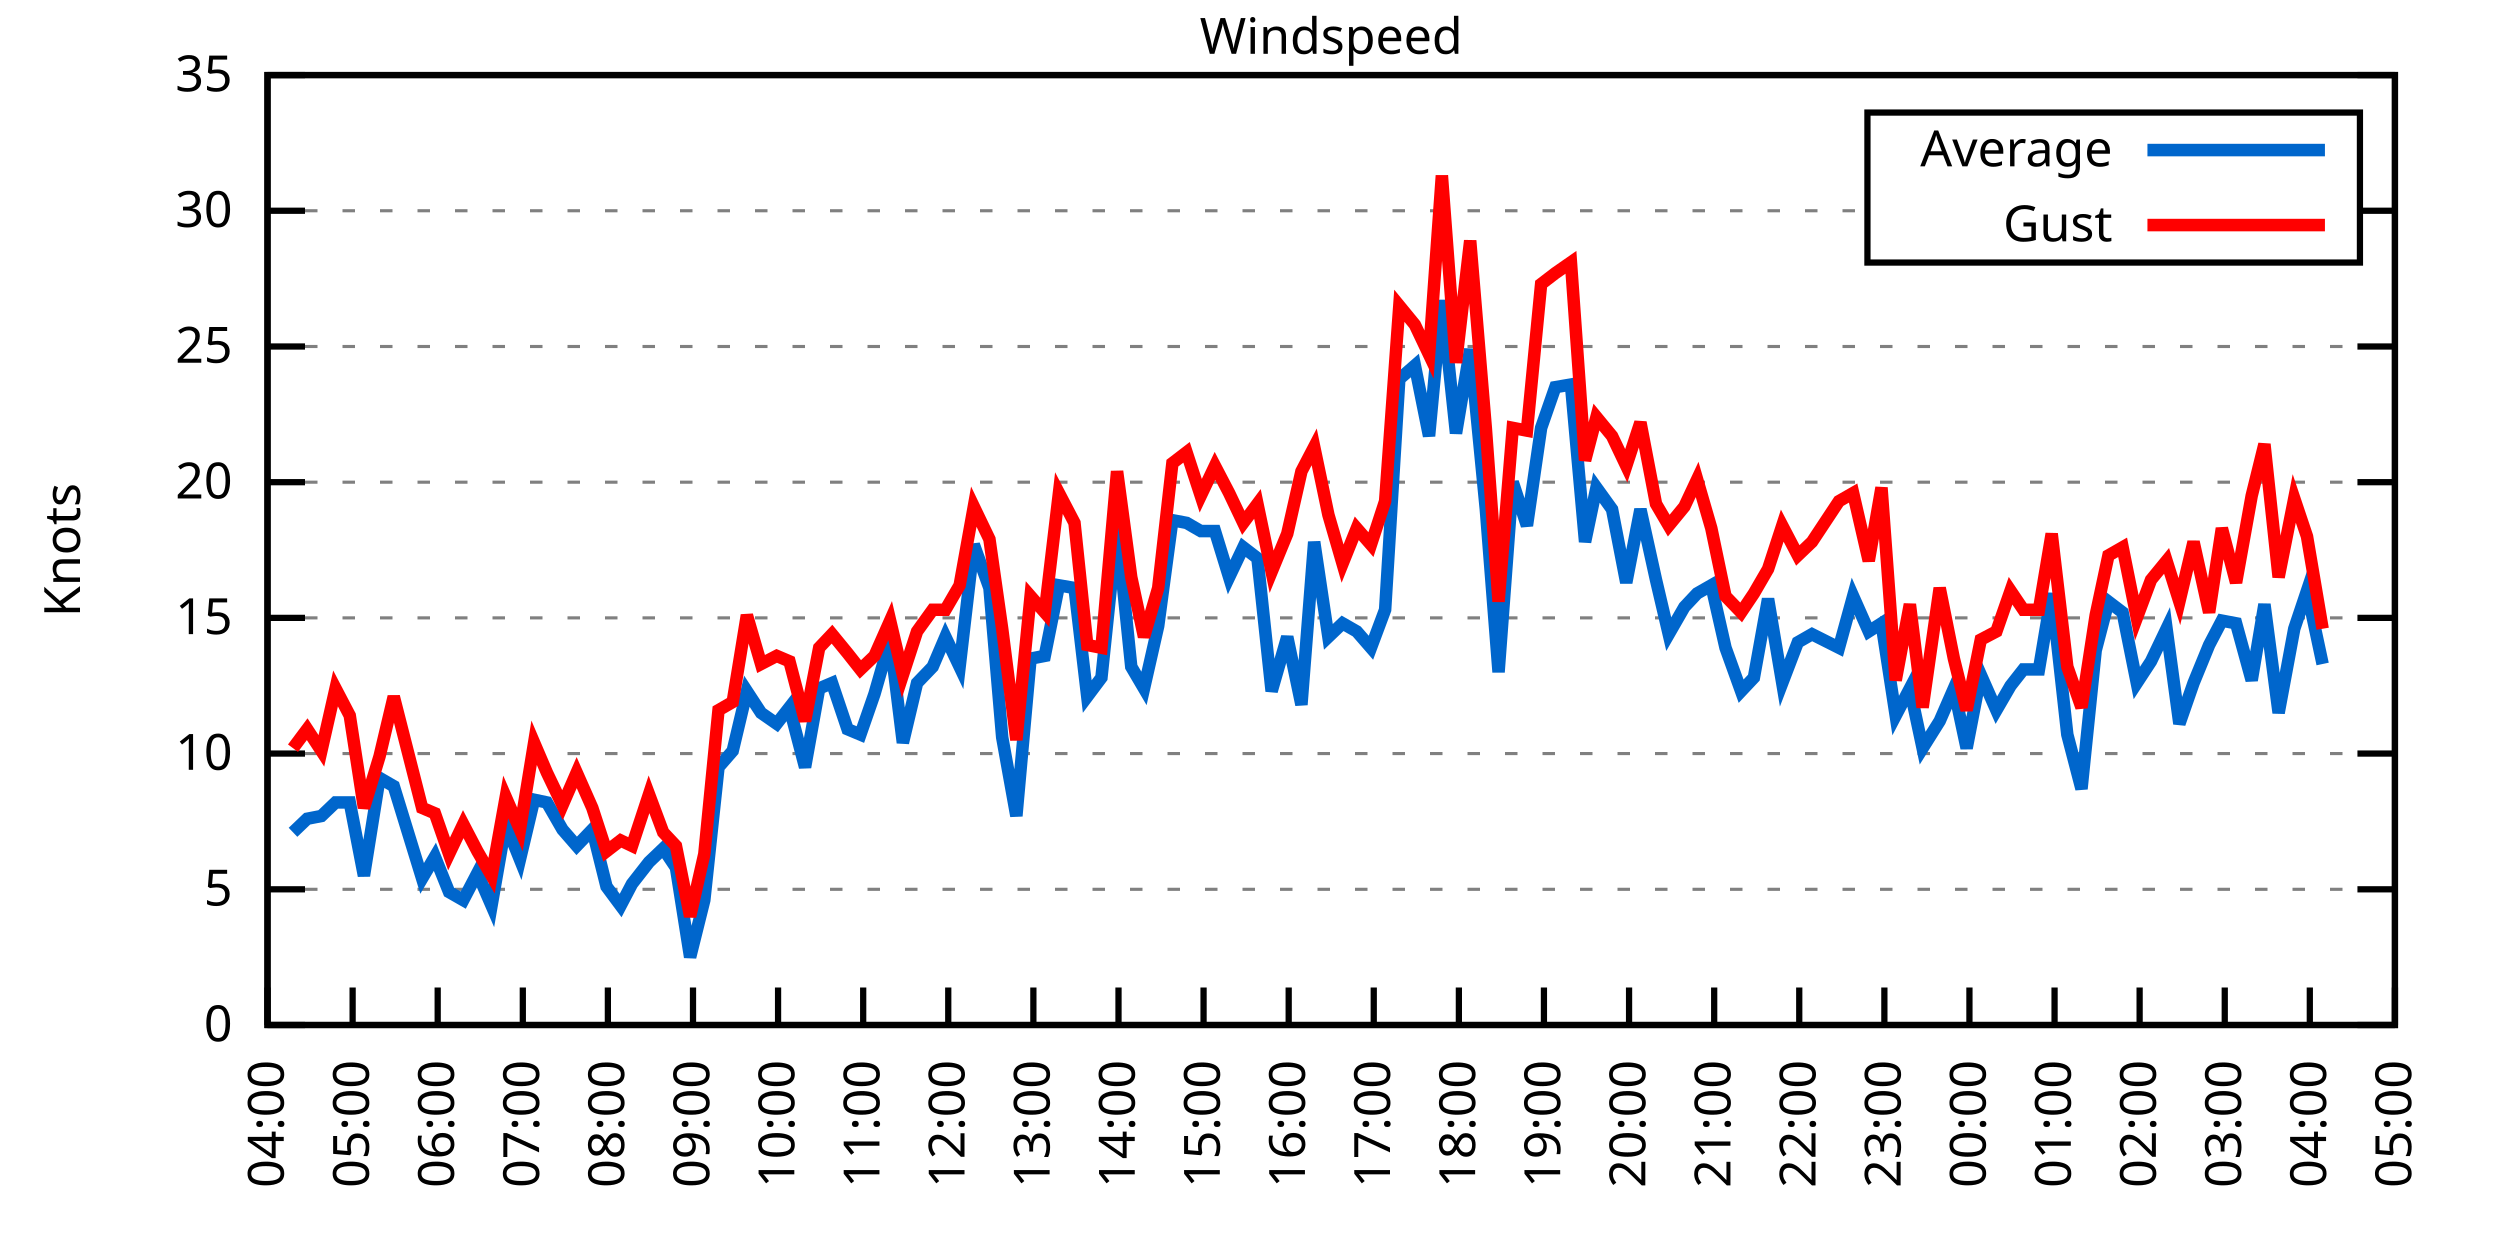
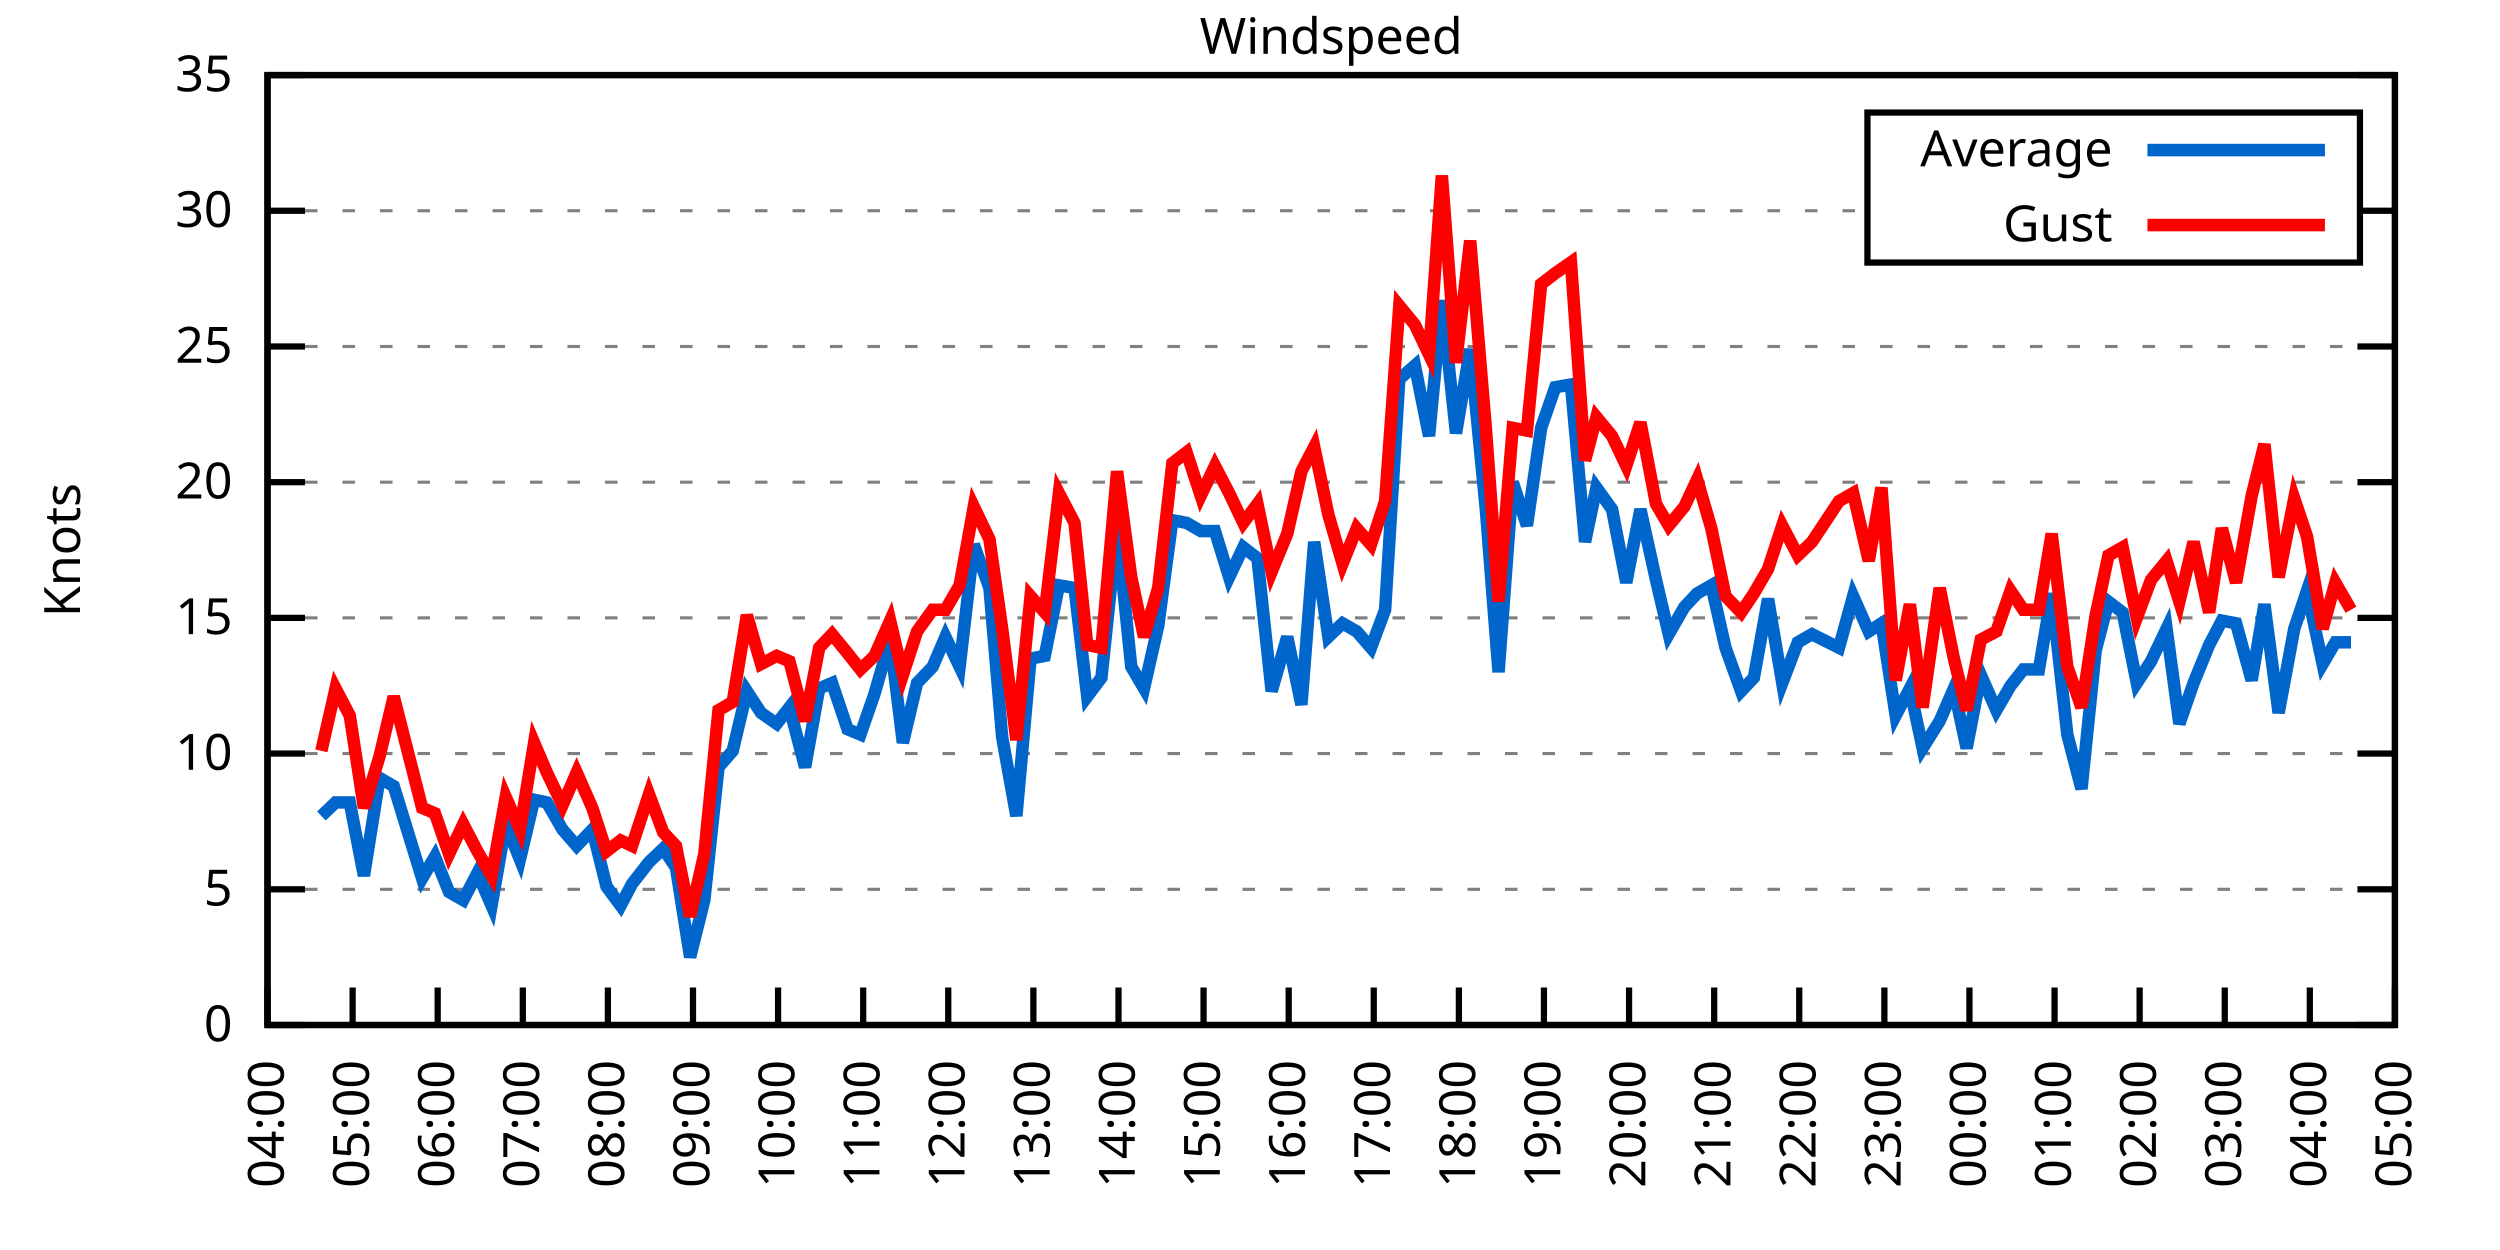
<svg xmlns="http://www.w3.org/2000/svg" xmlns:xlink="http://www.w3.org/1999/xlink" width="400" height="200" viewBox="0 0 400 200">
  <g id="gnuplot_canvas">
    <rect x="0" y="0" width="400" height="200" fill="none" />
    <defs>
      <circle id="gpDot" r="0.5" stroke-width="0.5" stroke="currentColor" />
      <path id="gpPt0" stroke-width="0.333" stroke="currentColor" d="M-1,0 h2 M0,-1 v2" />
      <path id="gpPt1" stroke-width="0.333" stroke="currentColor" d="M-1,-1 L1,1 M1,-1 L-1,1" />
      <path id="gpPt2" stroke-width="0.333" stroke="currentColor" d="M-1,0 L1,0 M0,-1 L0,1 M-1,-1 L1,1 M-1,1 L1,-1" />
      <rect id="gpPt3" stroke-width="0.333" stroke="currentColor" x="-1" y="-1" width="2" height="2" />
      <rect id="gpPt4" stroke-width="0.333" stroke="currentColor" fill="currentColor" x="-1" y="-1" width="2" height="2" />
      <circle id="gpPt5" stroke-width="0.333" stroke="currentColor" cx="0" cy="0" r="1" />
      <use xlink:href="#gpPt5" id="gpPt6" fill="currentColor" stroke="none" />
      <path id="gpPt7" stroke-width="0.333" stroke="currentColor" d="M0,-1.33 L-1.33,0.67 L1.33,0.67 z" />
      <use xlink:href="#gpPt7" id="gpPt8" fill="currentColor" stroke="none" />
      <use xlink:href="#gpPt7" id="gpPt9" stroke="currentColor" transform="rotate(180)" />
      <use xlink:href="#gpPt9" id="gpPt10" fill="currentColor" stroke="none" />
      <use xlink:href="#gpPt3" id="gpPt11" stroke="currentColor" transform="rotate(45)" />
      <use xlink:href="#gpPt11" id="gpPt12" fill="currentColor" stroke="none" />
      <path id="gpPt13" stroke-width="0.333" stroke="currentColor" d="M0,1.330 L1.265,0.411 L0.782,-1.067 L-0.782,-1.076 L-1.265,0.411 z" />
      <use xlink:href="#gpPt13" id="gpPt14" fill="currentColor" stroke="none" />
      <filter id="textbox" filterUnits="objectBoundingBox" x="0" y="0" height="1" width="1">
        <feFlood flood-color="white" flood-opacity="1" result="bgnd" />
        <feComposite in="SourceGraphic" in2="bgnd" operator="atop" />
      </filter>
      <filter id="greybox" filterUnits="objectBoundingBox" x="0" y="0" height="1" width="1">
        <feFlood flood-color="lightgrey" flood-opacity="1" result="grey" />
        <feComposite in="SourceGraphic" in2="grey" operator="atop" />
      </filter>
    </defs>
    <g fill="none" color="white" stroke="currentColor" stroke-width="1.00" stroke-linecap="butt" stroke-linejoin="miter">
</g>
    <g fill="none" color="black" stroke="currentColor" stroke-width="1.00" stroke-linecap="butt" stroke-linejoin="miter">
      <g stroke="none" shape-rendering="crispEdges">
        <polygon fill="rgb(255, 255, 255)" points="42.80,164.00 383.18,164.00 383.18,12.02 42.80,12.02 " />
      </g>
    </g>
    <g fill="none" color="black" stroke="currentColor" stroke-width="1.00" stroke-linecap="butt" stroke-linejoin="miter">
</g>
    <g fill="none" color="black" stroke="black" stroke-width="0.50" stroke-linecap="butt" stroke-linejoin="miter">
</g>
    <g fill="none" color="gray" stroke="currentColor" stroke-width="0.50" stroke-linecap="butt" stroke-linejoin="miter">
      <path stroke="gray" stroke-dasharray="2,4" class="gridline" d="M42.80,164.00 L383.19,164.00  " />
    </g>
    <g fill="none" color="gray" stroke="gray" stroke-width="1.00" stroke-linecap="butt" stroke-linejoin="miter">
</g>
    <g fill="none" color="black" stroke="currentColor" stroke-width="1.00" stroke-linecap="butt" stroke-linejoin="miter">
      <path stroke="black" d="M42.80,164.00 L48.80,164.00 M383.19,164.00 L377.19,164.00  " />
      <g transform="translate(37.20,166.60)" stroke="none" fill="black" font-family="Sans" font-size="8.00" text-anchor="end">
        <text>
          <tspan font-family="Sans"> 0</tspan>
        </text>
      </g>
    </g>
    <g fill="none" color="black" stroke="currentColor" stroke-width="1.00" stroke-linecap="butt" stroke-linejoin="miter">
</g>
    <g fill="none" color="black" stroke="black" stroke-width="0.50" stroke-linecap="butt" stroke-linejoin="miter">
</g>
    <g fill="none" color="gray" stroke="currentColor" stroke-width="0.50" stroke-linecap="butt" stroke-linejoin="miter">
      <path stroke="gray" stroke-dasharray="2,4" class="gridline" d="M42.80,142.29 L383.19,142.29  " />
    </g>
    <g fill="none" color="gray" stroke="gray" stroke-width="1.00" stroke-linecap="butt" stroke-linejoin="miter">
</g>
    <g fill="none" color="black" stroke="currentColor" stroke-width="1.00" stroke-linecap="butt" stroke-linejoin="miter">
      <path stroke="black" d="M42.80,142.29 L48.80,142.29 M383.19,142.29 L377.19,142.29  " />
      <g transform="translate(37.20,144.89)" stroke="none" fill="black" font-family="Sans" font-size="8.00" text-anchor="end">
        <text>
          <tspan font-family="Sans"> 5</tspan>
        </text>
      </g>
    </g>
    <g fill="none" color="black" stroke="currentColor" stroke-width="1.00" stroke-linecap="butt" stroke-linejoin="miter">
</g>
    <g fill="none" color="black" stroke="black" stroke-width="0.50" stroke-linecap="butt" stroke-linejoin="miter">
</g>
    <g fill="none" color="gray" stroke="currentColor" stroke-width="0.50" stroke-linecap="butt" stroke-linejoin="miter">
      <path stroke="gray" stroke-dasharray="2,4" class="gridline" d="M42.80,120.57 L383.19,120.57  " />
    </g>
    <g fill="none" color="gray" stroke="gray" stroke-width="1.00" stroke-linecap="butt" stroke-linejoin="miter">
</g>
    <g fill="none" color="black" stroke="currentColor" stroke-width="1.00" stroke-linecap="butt" stroke-linejoin="miter">
      <path stroke="black" d="M42.80,120.57 L48.80,120.57 M383.19,120.57 L377.19,120.57  " />
      <g transform="translate(37.20,123.17)" stroke="none" fill="black" font-family="Sans" font-size="8.00" text-anchor="end">
        <text>
          <tspan font-family="Sans"> 10</tspan>
        </text>
      </g>
    </g>
    <g fill="none" color="black" stroke="currentColor" stroke-width="1.00" stroke-linecap="butt" stroke-linejoin="miter">
</g>
    <g fill="none" color="black" stroke="black" stroke-width="0.50" stroke-linecap="butt" stroke-linejoin="miter">
</g>
    <g fill="none" color="gray" stroke="currentColor" stroke-width="0.50" stroke-linecap="butt" stroke-linejoin="miter">
      <path stroke="gray" stroke-dasharray="2,4" class="gridline" d="M42.80,98.86 L383.19,98.86  " />
    </g>
    <g fill="none" color="gray" stroke="gray" stroke-width="1.00" stroke-linecap="butt" stroke-linejoin="miter">
</g>
    <g fill="none" color="black" stroke="currentColor" stroke-width="1.00" stroke-linecap="butt" stroke-linejoin="miter">
      <path stroke="black" d="M42.80,98.86 L48.80,98.86 M383.19,98.86 L377.19,98.86  " />
      <g transform="translate(37.20,101.46)" stroke="none" fill="black" font-family="Sans" font-size="8.00" text-anchor="end">
        <text>
          <tspan font-family="Sans"> 15</tspan>
        </text>
      </g>
    </g>
    <g fill="none" color="black" stroke="currentColor" stroke-width="1.00" stroke-linecap="butt" stroke-linejoin="miter">
</g>
    <g fill="none" color="black" stroke="black" stroke-width="0.50" stroke-linecap="butt" stroke-linejoin="miter">
</g>
    <g fill="none" color="gray" stroke="currentColor" stroke-width="0.50" stroke-linecap="butt" stroke-linejoin="miter">
      <path stroke="gray" stroke-dasharray="2,4" class="gridline" d="M42.80,77.15 L383.19,77.15  " />
    </g>
    <g fill="none" color="gray" stroke="gray" stroke-width="1.00" stroke-linecap="butt" stroke-linejoin="miter">
</g>
    <g fill="none" color="black" stroke="currentColor" stroke-width="1.00" stroke-linecap="butt" stroke-linejoin="miter">
      <path stroke="black" d="M42.80,77.15 L48.80,77.15 M383.19,77.15 L377.19,77.15  " />
      <g transform="translate(37.20,79.75)" stroke="none" fill="black" font-family="Sans" font-size="8.00" text-anchor="end">
        <text>
          <tspan font-family="Sans"> 20</tspan>
        </text>
      </g>
    </g>
    <g fill="none" color="black" stroke="currentColor" stroke-width="1.00" stroke-linecap="butt" stroke-linejoin="miter">
</g>
    <g fill="none" color="black" stroke="black" stroke-width="0.50" stroke-linecap="butt" stroke-linejoin="miter">
</g>
    <g fill="none" color="gray" stroke="currentColor" stroke-width="0.50" stroke-linecap="butt" stroke-linejoin="miter">
      <path stroke="gray" stroke-dasharray="2,4" class="gridline" d="M42.80,55.44 L383.19,55.44  " />
    </g>
    <g fill="none" color="gray" stroke="gray" stroke-width="1.00" stroke-linecap="butt" stroke-linejoin="miter">
</g>
    <g fill="none" color="black" stroke="currentColor" stroke-width="1.00" stroke-linecap="butt" stroke-linejoin="miter">
      <path stroke="black" d="M42.80,55.44 L48.80,55.44 M383.19,55.44 L377.19,55.44  " />
      <g transform="translate(37.20,58.04)" stroke="none" fill="black" font-family="Sans" font-size="8.00" text-anchor="end">
        <text>
          <tspan font-family="Sans"> 25</tspan>
        </text>
      </g>
    </g>
    <g fill="none" color="black" stroke="currentColor" stroke-width="1.00" stroke-linecap="butt" stroke-linejoin="miter">
</g>
    <g fill="none" color="black" stroke="black" stroke-width="0.50" stroke-linecap="butt" stroke-linejoin="miter">
</g>
    <g fill="none" color="gray" stroke="currentColor" stroke-width="0.50" stroke-linecap="butt" stroke-linejoin="miter">
      <path stroke="gray" stroke-dasharray="2,4" class="gridline" d="M42.80,33.72 L298.79,33.72 M377.59,33.72 L383.19,33.72  " />
    </g>
    <g fill="none" color="gray" stroke="gray" stroke-width="1.00" stroke-linecap="butt" stroke-linejoin="miter">
</g>
    <g fill="none" color="black" stroke="currentColor" stroke-width="1.00" stroke-linecap="butt" stroke-linejoin="miter">
      <path stroke="black" d="M42.80,33.72 L48.80,33.72 M383.19,33.72 L377.19,33.72  " />
      <g transform="translate(37.20,36.32)" stroke="none" fill="black" font-family="Sans" font-size="8.00" text-anchor="end">
        <text>
          <tspan font-family="Sans"> 30</tspan>
        </text>
      </g>
    </g>
    <g fill="none" color="black" stroke="currentColor" stroke-width="1.00" stroke-linecap="butt" stroke-linejoin="miter">
</g>
    <g fill="none" color="black" stroke="black" stroke-width="0.50" stroke-linecap="butt" stroke-linejoin="miter">
</g>
    <g fill="none" color="gray" stroke="currentColor" stroke-width="0.50" stroke-linecap="butt" stroke-linejoin="miter">
      <path stroke="gray" stroke-dasharray="2,4" class="gridline" d="M42.80,12.01 L383.19,12.01  " />
    </g>
    <g fill="none" color="gray" stroke="gray" stroke-width="1.00" stroke-linecap="butt" stroke-linejoin="miter">
</g>
    <g fill="none" color="black" stroke="currentColor" stroke-width="1.00" stroke-linecap="butt" stroke-linejoin="miter">
      <path stroke="black" d="M42.80,12.01 L48.80,12.01 M383.19,12.01 L377.19,12.01  " />
      <g transform="translate(37.20,14.61)" stroke="none" fill="black" font-family="Sans" font-size="8.00" text-anchor="end">
        <text>
          <tspan font-family="Sans"> 35</tspan>
        </text>
      </g>
    </g>
    <g fill="none" color="black" stroke="currentColor" stroke-width="1.00" stroke-linecap="butt" stroke-linejoin="miter">
      <path stroke="black" d="M42.80,164.00 L42.80,158.00  " />
      <g transform="translate(45.40,169.60) rotate(270.00)" stroke="none" fill="black" font-family="Sans" font-size="8.00" text-anchor="end">
        <text>
          <tspan font-family="Sans">04:00</tspan>
        </text>
      </g>
    </g>
    <g fill="none" color="black" stroke="currentColor" stroke-width="1.00" stroke-linecap="butt" stroke-linejoin="miter">
      <path stroke="black" d="M56.42,164.00 L56.42,158.00  " />
      <g transform="translate(59.02,169.60) rotate(270.00)" stroke="none" fill="black" font-family="Sans" font-size="8.00" text-anchor="end">
        <text>
          <tspan font-family="Sans">05:00</tspan>
        </text>
      </g>
    </g>
    <g fill="none" color="black" stroke="currentColor" stroke-width="1.00" stroke-linecap="butt" stroke-linejoin="miter">
      <path stroke="black" d="M70.03,164.00 L70.03,158.00  " />
      <g transform="translate(72.63,169.60) rotate(270.00)" stroke="none" fill="black" font-family="Sans" font-size="8.00" text-anchor="end">
        <text>
          <tspan font-family="Sans">06:00</tspan>
        </text>
      </g>
    </g>
    <g fill="none" color="black" stroke="currentColor" stroke-width="1.00" stroke-linecap="butt" stroke-linejoin="miter">
      <path stroke="black" d="M83.65,164.00 L83.65,158.00  " />
      <g transform="translate(86.25,169.60) rotate(270.00)" stroke="none" fill="black" font-family="Sans" font-size="8.00" text-anchor="end">
        <text>
          <tspan font-family="Sans">07:00</tspan>
        </text>
      </g>
    </g>
    <g fill="none" color="black" stroke="currentColor" stroke-width="1.00" stroke-linecap="butt" stroke-linejoin="miter">
      <path stroke="black" d="M97.26,164.00 L97.26,158.00  " />
      <g transform="translate(99.86,169.60) rotate(270.00)" stroke="none" fill="black" font-family="Sans" font-size="8.00" text-anchor="end">
        <text>
          <tspan font-family="Sans">08:00</tspan>
        </text>
      </g>
    </g>
    <g fill="none" color="black" stroke="currentColor" stroke-width="1.00" stroke-linecap="butt" stroke-linejoin="miter">
      <path stroke="black" d="M110.88,164.00 L110.88,158.00  " />
      <g transform="translate(113.48,169.60) rotate(270.00)" stroke="none" fill="black" font-family="Sans" font-size="8.00" text-anchor="end">
        <text>
          <tspan font-family="Sans">09:00</tspan>
        </text>
      </g>
    </g>
    <g fill="none" color="black" stroke="currentColor" stroke-width="1.00" stroke-linecap="butt" stroke-linejoin="miter">
      <path stroke="black" d="M124.49,164.00 L124.49,158.00  " />
      <g transform="translate(127.09,169.60) rotate(270.00)" stroke="none" fill="black" font-family="Sans" font-size="8.00" text-anchor="end">
        <text>
          <tspan font-family="Sans">10:00</tspan>
        </text>
      </g>
    </g>
    <g fill="none" color="black" stroke="currentColor" stroke-width="1.00" stroke-linecap="butt" stroke-linejoin="miter">
      <path stroke="black" d="M138.11,164.00 L138.11,158.00  " />
      <g transform="translate(140.71,169.60) rotate(270.00)" stroke="none" fill="black" font-family="Sans" font-size="8.00" text-anchor="end">
        <text>
          <tspan font-family="Sans">11:00</tspan>
        </text>
      </g>
    </g>
    <g fill="none" color="black" stroke="currentColor" stroke-width="1.00" stroke-linecap="butt" stroke-linejoin="miter">
      <path stroke="black" d="M151.72,164.00 L151.72,158.00  " />
      <g transform="translate(154.32,169.60) rotate(270.00)" stroke="none" fill="black" font-family="Sans" font-size="8.00" text-anchor="end">
        <text>
          <tspan font-family="Sans">12:00</tspan>
        </text>
      </g>
    </g>
    <g fill="none" color="black" stroke="currentColor" stroke-width="1.00" stroke-linecap="butt" stroke-linejoin="miter">
      <path stroke="black" d="M165.34,164.00 L165.34,158.00  " />
      <g transform="translate(167.94,169.60) rotate(270.00)" stroke="none" fill="black" font-family="Sans" font-size="8.00" text-anchor="end">
        <text>
          <tspan font-family="Sans">13:00</tspan>
        </text>
      </g>
    </g>
    <g fill="none" color="black" stroke="currentColor" stroke-width="1.00" stroke-linecap="butt" stroke-linejoin="miter">
      <path stroke="black" d="M178.96,164.00 L178.96,158.00  " />
      <g transform="translate(181.56,169.60) rotate(270.00)" stroke="none" fill="black" font-family="Sans" font-size="8.00" text-anchor="end">
        <text>
          <tspan font-family="Sans">14:00</tspan>
        </text>
      </g>
    </g>
    <g fill="none" color="black" stroke="currentColor" stroke-width="1.00" stroke-linecap="butt" stroke-linejoin="miter">
      <path stroke="black" d="M192.57,164.00 L192.57,158.00  " />
      <g transform="translate(195.17,169.60) rotate(270.00)" stroke="none" fill="black" font-family="Sans" font-size="8.00" text-anchor="end">
        <text>
          <tspan font-family="Sans">15:00</tspan>
        </text>
      </g>
    </g>
    <g fill="none" color="black" stroke="currentColor" stroke-width="1.00" stroke-linecap="butt" stroke-linejoin="miter">
      <path stroke="black" d="M206.19,164.00 L206.19,158.00  " />
      <g transform="translate(208.79,169.60) rotate(270.00)" stroke="none" fill="black" font-family="Sans" font-size="8.00" text-anchor="end">
        <text>
          <tspan font-family="Sans">16:00</tspan>
        </text>
      </g>
    </g>
    <g fill="none" color="black" stroke="currentColor" stroke-width="1.00" stroke-linecap="butt" stroke-linejoin="miter">
      <path stroke="black" d="M219.80,164.00 L219.80,158.00  " />
      <g transform="translate(222.40,169.60) rotate(270.00)" stroke="none" fill="black" font-family="Sans" font-size="8.00" text-anchor="end">
        <text>
          <tspan font-family="Sans">17:00</tspan>
        </text>
      </g>
    </g>
    <g fill="none" color="black" stroke="currentColor" stroke-width="1.00" stroke-linecap="butt" stroke-linejoin="miter">
      <path stroke="black" d="M233.42,164.00 L233.42,158.00  " />
      <g transform="translate(236.02,169.60) rotate(270.00)" stroke="none" fill="black" font-family="Sans" font-size="8.00" text-anchor="end">
        <text>
          <tspan font-family="Sans">18:00</tspan>
        </text>
      </g>
    </g>
    <g fill="none" color="black" stroke="currentColor" stroke-width="1.00" stroke-linecap="butt" stroke-linejoin="miter">
      <path stroke="black" d="M247.03,164.00 L247.03,158.00  " />
      <g transform="translate(249.63,169.60) rotate(270.00)" stroke="none" fill="black" font-family="Sans" font-size="8.00" text-anchor="end">
        <text>
          <tspan font-family="Sans">19:00</tspan>
        </text>
      </g>
    </g>
    <g fill="none" color="black" stroke="currentColor" stroke-width="1.00" stroke-linecap="butt" stroke-linejoin="miter">
      <path stroke="black" d="M260.65,164.00 L260.65,158.00  " />
      <g transform="translate(263.25,169.60) rotate(270.00)" stroke="none" fill="black" font-family="Sans" font-size="8.00" text-anchor="end">
        <text>
          <tspan font-family="Sans">20:00</tspan>
        </text>
      </g>
    </g>
    <g fill="none" color="black" stroke="currentColor" stroke-width="1.00" stroke-linecap="butt" stroke-linejoin="miter">
      <path stroke="black" d="M274.27,164.00 L274.27,158.00  " />
      <g transform="translate(276.87,169.60) rotate(270.00)" stroke="none" fill="black" font-family="Sans" font-size="8.00" text-anchor="end">
        <text>
          <tspan font-family="Sans">21:00</tspan>
        </text>
      </g>
    </g>
    <g fill="none" color="black" stroke="currentColor" stroke-width="1.00" stroke-linecap="butt" stroke-linejoin="miter">
      <path stroke="black" d="M287.88,164.00 L287.88,158.00  " />
      <g transform="translate(290.48,169.60) rotate(270.00)" stroke="none" fill="black" font-family="Sans" font-size="8.00" text-anchor="end">
        <text>
          <tspan font-family="Sans">22:00</tspan>
        </text>
      </g>
    </g>
    <g fill="none" color="black" stroke="currentColor" stroke-width="1.00" stroke-linecap="butt" stroke-linejoin="miter">
      <path stroke="black" d="M301.50,164.00 L301.50,158.00  " />
      <g transform="translate(304.10,169.60) rotate(270.00)" stroke="none" fill="black" font-family="Sans" font-size="8.00" text-anchor="end">
        <text>
          <tspan font-family="Sans">23:00</tspan>
        </text>
      </g>
    </g>
    <g fill="none" color="black" stroke="currentColor" stroke-width="1.00" stroke-linecap="butt" stroke-linejoin="miter">
      <path stroke="black" d="M315.11,164.00 L315.11,158.00  " />
      <g transform="translate(317.71,169.60) rotate(270.00)" stroke="none" fill="black" font-family="Sans" font-size="8.00" text-anchor="end">
        <text>
          <tspan font-family="Sans">00:00</tspan>
        </text>
      </g>
    </g>
    <g fill="none" color="black" stroke="currentColor" stroke-width="1.00" stroke-linecap="butt" stroke-linejoin="miter">
      <path stroke="black" d="M328.73,164.00 L328.73,158.00  " />
      <g transform="translate(331.33,169.60) rotate(270.00)" stroke="none" fill="black" font-family="Sans" font-size="8.00" text-anchor="end">
        <text>
          <tspan font-family="Sans">01:00</tspan>
        </text>
      </g>
    </g>
    <g fill="none" color="black" stroke="currentColor" stroke-width="1.00" stroke-linecap="butt" stroke-linejoin="miter">
      <path stroke="black" d="M342.34,164.00 L342.34,158.00  " />
      <g transform="translate(344.94,169.60) rotate(270.00)" stroke="none" fill="black" font-family="Sans" font-size="8.00" text-anchor="end">
        <text>
          <tspan font-family="Sans">02:00</tspan>
        </text>
      </g>
    </g>
    <g fill="none" color="black" stroke="currentColor" stroke-width="1.00" stroke-linecap="butt" stroke-linejoin="miter">
      <path stroke="black" d="M355.96,164.00 L355.96,158.00  " />
      <g transform="translate(358.56,169.60) rotate(270.00)" stroke="none" fill="black" font-family="Sans" font-size="8.00" text-anchor="end">
        <text>
          <tspan font-family="Sans">03:00</tspan>
        </text>
      </g>
    </g>
    <g fill="none" color="black" stroke="currentColor" stroke-width="1.00" stroke-linecap="butt" stroke-linejoin="miter">
      <path stroke="black" d="M369.57,164.00 L369.57,158.00  " />
      <g transform="translate(372.17,169.60) rotate(270.00)" stroke="none" fill="black" font-family="Sans" font-size="8.00" text-anchor="end">
        <text>
          <tspan font-family="Sans">04:00</tspan>
        </text>
      </g>
    </g>
    <g fill="none" color="black" stroke="currentColor" stroke-width="1.00" stroke-linecap="butt" stroke-linejoin="miter">
      <path stroke="black" d="M383.19,164.00 L383.19,158.00  " />
      <g transform="translate(385.79,169.60) rotate(270.00)" stroke="none" fill="black" font-family="Sans" font-size="8.00" text-anchor="end">
        <text>
          <tspan font-family="Sans">05:00</tspan>
        </text>
      </g>
    </g>
    <g fill="none" color="black" stroke="currentColor" stroke-width="1.00" stroke-linecap="butt" stroke-linejoin="miter">
</g>
    <g fill="none" color="black" stroke="currentColor" stroke-width="1.00" stroke-linecap="butt" stroke-linejoin="miter">
      <path stroke="black" d="M42.80,12.01 L42.80,164.00 L383.19,164.00 L383.19,12.01 L42.80,12.01 Z  " />
    </g>
    <g fill="none" color="black" stroke="currentColor" stroke-width="1.00" stroke-linecap="butt" stroke-linejoin="miter">
</g>
    <g fill="none" color="black" stroke="currentColor" stroke-width="1.00" stroke-linecap="butt" stroke-linejoin="miter">
      <path stroke="black" d="M298.79,42.01 L298.79,18.01 L377.59,18.01 L377.59,42.01 L298.79,42.01 Z  " />
    </g>
    <g id="Windspeed_plot_1">
      <g fill="none" color="white" stroke="black" stroke-width="2.00" stroke-linecap="butt" stroke-linejoin="miter">
</g>
      <g fill="none" color="black" stroke="currentColor" stroke-width="2.00" stroke-linecap="butt" stroke-linejoin="miter">
        <g transform="translate(337.99,26.61)" stroke="none" fill="black" font-family="Sans" font-size="8.00" text-anchor="end">
          <text>
            <tspan font-family="Sans">Average</tspan>
          </text>
        </g>
      </g>
      <g fill="none" color="black" stroke="currentColor" stroke-width="2.00" stroke-linecap="butt" stroke-linejoin="miter">
-         <path stroke="rgb(  0, 102, 204)" d="M343.59,24.01 L371.99,24.01 M46.88,133.17 L49.15,131.00 L51.42,130.56 L53.69,128.39 L55.96,128.39 L58.23,140.12   L60.73,124.48 L63.00,125.79 L67.54,140.55 L69.58,137.08 L71.85,142.72 L74.12,144.02 L76.39,139.68 L78.65,144.89   L80.92,131.86 L83.19,137.51 L85.46,127.96 L87.50,128.39 L90.00,132.73 L92.27,135.34 L94.77,132.73 L97.04,141.85   L99.30,144.89 L101.12,141.42 L103.84,137.94 L106.11,135.77 L108.15,138.81 L110.42,153.14 L112.69,144.02 L114.96,122.75   L117.23,120.14 L119.50,110.59 L121.77,114.06 L124.27,115.80 L126.31,113.19 L128.81,122.75 L131.07,110.15 L133.12,109.28   L135.61,116.67 L137.66,117.53 L139.92,111.02 L142.42,102.34 L144.46,118.84 L146.73,109.28 L149.23,106.68 L151.27,101.90   L153.54,106.68 L155.81,87.14 L158.31,94.08 L160.35,117.97 L162.62,130.56 L164.89,105.38 L167.16,104.94 L169.43,93.65   L171.92,94.08 L173.96,111.45 L176.23,108.42 L178.73,84.53 L181.00,106.68 L183.04,110.15 L185.31,100.16 L187.58,83.23   L189.85,83.66 L192.12,84.97 L194.39,84.97 L196.66,92.35 L198.93,87.57 L201.19,89.31 L203.46,110.59 L205.96,101.90   L208.23,112.76 L210.27,86.70 L212.54,101.90 L214.81,99.73 L217.08,101.03 L219.35,103.64 L221.62,97.56 L223.89,60.65   L226.38,58.48 L228.65,69.77 L230.70,48.05 L232.96,69.33 L235.23,55.87 L237.73,81.49 L239.77,107.55 L242.04,77.15   L244.31,84.10 L246.58,68.46 L248.85,61.95 L251.35,61.52 L253.61,86.70 L255.43,78.02 L257.93,81.49 L260.20,93.22   L262.47,81.49 L264.96,92.78 L267.00,101.47 L269.50,97.12 L271.54,94.95 L273.81,93.65 L276.08,103.64 L278.58,110.59   L280.62,108.42 L282.89,95.82 L285.16,109.28 L287.65,102.77 L289.92,101.47 L294.23,103.64 L296.50,95.39 L299.00,101.03   L301.04,99.73 L303.31,114.49 L305.58,110.15 L307.62,119.71 L310.35,115.36 L312.62,110.15 L314.66,119.71 L316.93,107.98   L319.42,113.63 L321.69,109.72 L323.74,107.11 L326.23,107.11 L328.27,94.95 L330.77,117.53 L333.04,126.22 L335.31,104.07   L337.35,96.26 L339.62,97.99 L341.89,109.28 L344.16,105.81 L346.65,100.60 L348.70,115.80 L350.97,109.28 L353.46,103.20   L355.50,99.30 L357.77,99.73 L360.27,108.85 L362.31,96.69 L364.58,114.06 L367.08,100.60 L369.12,94.52 L371.62,106.24    " />
+         <path stroke="rgb(  0, 102, 204)" d="M343.59,24.01 L371.99,24.01 M51.42,130.56 L53.69,128.39 L55.96,128.39 L58.23,140.12 L60.73,124.48 L63.00,125.79   L67.54,140.55 L69.58,137.08 L71.85,142.72 L74.12,144.02 L76.39,139.68 L78.65,144.89 L80.92,131.86 L83.19,137.51   L85.46,127.96 L87.50,128.39 L90.00,132.73 L92.27,135.34 L94.77,132.73 L97.04,141.85 L99.30,144.89 L101.12,141.42   L103.84,137.94 L106.11,135.77 L108.15,138.81 L110.42,153.14 L112.69,144.02 L114.96,122.75 L117.23,120.14 L119.50,110.59   L121.77,114.06 L124.27,115.80 L126.31,113.19 L128.81,122.75 L131.07,110.15 L133.12,109.28 L135.61,116.67 L137.66,117.53   L139.92,111.02 L142.42,102.34 L144.46,118.84 L146.73,109.28 L149.23,106.68 L151.27,101.90 L153.54,106.68 L155.81,87.14   L158.31,94.08 L160.35,117.97 L162.62,130.56 L164.89,105.38 L167.16,104.94 L169.43,93.65 L171.92,94.08 L173.96,111.45   L176.23,108.42 L178.73,84.53 L181.00,106.68 L183.04,110.15 L185.31,100.16 L187.58,83.23 L189.85,83.66 L192.12,84.97   L194.39,84.97 L196.66,92.35 L198.93,87.57 L201.19,89.31 L203.46,110.59 L205.96,101.90 L208.23,112.76 L210.27,86.70   L212.54,101.90 L214.81,99.73 L217.08,101.03 L219.35,103.64 L221.62,97.56 L223.89,60.65 L226.38,58.48 L228.65,69.77   L230.70,48.05 L232.96,69.33 L235.23,55.87 L237.73,81.49 L239.77,107.55 L242.04,77.15 L244.31,84.10 L246.58,68.46   L248.85,61.95 L251.35,61.52 L253.61,86.70 L255.43,78.02 L257.93,81.49 L260.20,93.22 L262.47,81.49 L264.96,92.78   L267.00,101.47 L269.50,97.12 L271.54,94.95 L273.81,93.65 L276.08,103.64 L278.58,110.59 L280.62,108.42 L282.89,95.82   L285.16,109.28 L287.65,102.77 L289.92,101.47 L294.23,103.64 L296.50,95.39 L299.00,101.03 L301.04,99.73 L303.31,114.49   L305.58,110.15 L307.62,119.71 L310.35,115.36 L312.62,110.15 L314.66,119.71 L316.93,107.98 L319.42,113.63 L321.69,109.72   L323.74,107.11 L326.23,107.11 L328.27,94.95 L330.77,117.53 L333.04,126.22 L335.31,104.07 L337.35,96.26 L339.62,97.99   L341.89,109.28 L344.16,105.81 L346.65,100.60 L348.70,115.80 L350.97,109.28 L353.46,103.20 L355.50,99.30 L357.77,99.73   L360.27,108.85 L362.31,96.69 L364.58,114.06 L367.08,100.60 L369.12,94.52 L371.62,106.24 L373.66,102.77 L376.16,102.77    " />
      </g>
    </g>
    <g id="Windspeed_plot_2">
      <g fill="none" color="black" stroke="currentColor" stroke-width="2.00" stroke-linecap="butt" stroke-linejoin="miter">
        <g transform="translate(337.99,38.61)" stroke="none" fill="black" font-family="Sans" font-size="8.00" text-anchor="end">
          <text>
            <tspan font-family="Sans">Gust</tspan>
          </text>
        </g>
      </g>
      <g fill="none" color="black" stroke="currentColor" stroke-width="2.00" stroke-linecap="butt" stroke-linejoin="miter">
-         <path stroke="rgb(255,   0,   0)" d="M343.59,36.01 L371.99,36.01 M46.88,119.71 L49.15,116.67 L51.42,120.14 L53.69,110.15 L55.96,114.49 L58.23,129.26   L60.73,121.01 L63.00,111.45 L67.54,129.26 L69.58,130.13 L71.85,136.64 L74.12,131.86 L76.39,136.21 L78.65,140.12   L80.92,127.52 L83.19,132.73 L85.46,118.84 L87.50,123.61 L90.00,128.83 L92.27,123.61 L94.77,129.26 L97.04,136.21   L99.30,134.47 L101.12,135.34 L103.84,127.09 L106.11,133.17 L108.15,135.34 L110.42,146.63 L112.69,136.64 L114.96,113.63   L117.23,112.32 L119.50,98.43 L121.77,106.24 L124.27,104.94 L126.31,105.81 L128.81,115.36 L131.07,103.64 L133.12,101.47   L135.61,104.51 L137.66,107.11 L139.92,104.94 L142.42,99.30 L144.46,107.98 L146.73,101.03 L149.23,97.56 L151.27,97.56   L153.54,93.65 L155.81,81.06 L158.31,86.27 L160.35,100.60 L162.62,118.40 L164.89,95.39 L167.16,97.99 L169.43,78.89   L171.92,83.66 L173.96,103.20 L176.23,103.64 L178.73,75.41 L181.00,92.35 L183.04,101.90 L185.31,94.08 L187.58,74.11   L189.85,72.37 L192.12,79.32 L194.39,74.54 L196.66,78.89 L198.93,83.66 L201.19,80.62 L203.46,91.48 L205.96,85.40   L208.23,75.41 L210.27,71.50 L212.54,82.36 L214.81,90.18 L217.08,84.53 L219.35,87.14 L221.62,80.19 L223.89,48.92   L226.38,51.96 L228.65,56.74 L230.70,28.08 L232.96,58.04 L235.23,38.50 L237.73,68.46 L239.77,96.26 L242.04,68.46   L244.31,68.90 L246.58,45.45 L248.85,43.71 L251.35,41.97 L253.61,73.67 L255.43,66.73 L257.93,69.77 L260.20,74.54   L262.47,67.59 L264.96,80.62 L267.00,84.10 L269.50,81.06 L271.54,76.71 L273.81,84.53 L276.08,95.39 L278.58,97.99   L280.62,94.95 L282.89,91.04 L285.16,84.10 L287.65,88.87 L289.92,86.70 L294.23,80.19 L296.50,78.89 L299.00,89.74   L301.04,78.02 L303.31,108.85 L305.58,96.69 L307.62,113.19 L310.35,94.08 L312.62,105.38 L314.66,113.63 L316.93,102.34   L319.42,101.03 L321.69,94.52 L323.74,97.56 L326.23,97.56 L328.27,85.40 L330.77,106.68 L333.04,113.19 L335.31,98.43   L337.35,88.87 L339.62,87.57 L341.89,98.86 L344.16,92.78 L346.65,89.74 L348.70,96.26 L350.97,86.70 L353.46,97.99   L355.50,84.53 L357.77,93.22 L360.27,79.32 L362.31,71.07 L364.58,92.35 L367.08,79.75 L369.12,85.83 L371.62,100.60    " />
+         <path stroke="rgb(255,   0,   0)" d="M343.59,36.01 L371.99,36.01 M51.42,120.14 L53.69,110.15 L55.96,114.49 L58.23,129.26 L60.73,121.01 L63.00,111.45   L67.54,129.26 L69.58,130.13 L71.85,136.64 L74.12,131.86 L76.39,136.21 L78.65,140.12 L80.92,127.52 L83.19,132.73   L85.46,118.84 L87.50,123.61 L90.00,128.83 L92.27,123.61 L94.77,129.26 L97.04,136.21 L99.30,134.47 L101.12,135.34   L103.84,127.09 L106.11,133.17 L108.15,135.34 L110.42,146.63 L112.69,136.64 L114.96,113.63 L117.23,112.32 L119.50,98.43   L121.77,106.24 L124.27,104.94 L126.31,105.81 L128.81,115.36 L131.07,103.64 L133.12,101.47 L135.61,104.51 L137.66,107.11   L139.92,104.94 L142.42,99.30 L144.46,107.98 L146.73,101.03 L149.23,97.56 L151.27,97.56 L153.54,93.65 L155.81,81.06   L158.31,86.27 L160.35,100.60 L162.62,118.40 L164.89,95.39 L167.16,97.99 L169.43,78.89 L171.92,83.66 L173.96,103.20   L176.23,103.64 L178.73,75.41 L181.00,92.35 L183.04,101.90 L185.31,94.08 L187.58,74.11 L189.85,72.37 L192.12,79.32   L194.39,74.54 L196.66,78.89 L198.93,83.66 L201.19,80.62 L203.46,91.48 L205.96,85.40 L208.23,75.41 L210.27,71.50   L212.54,82.36 L214.81,90.18 L217.08,84.53 L219.35,87.14 L221.62,80.19 L223.89,48.92 L226.38,51.96 L228.65,56.74   L230.70,28.08 L232.96,58.04 L235.23,38.50 L237.73,68.46 L239.77,96.26 L242.04,68.46 L244.31,68.90 L246.58,45.45   L248.85,43.71 L251.35,41.97 L253.61,73.67 L255.43,66.73 L257.93,69.77 L260.20,74.54 L262.47,67.59 L264.96,80.62   L267.00,84.10 L269.50,81.06 L271.54,76.71 L273.81,84.53 L276.08,95.39 L278.58,97.99 L280.62,94.95 L282.89,91.04   L285.16,84.10 L287.65,88.87 L289.92,86.70 L294.23,80.19 L296.50,78.89 L299.00,89.74 L301.04,78.02 L303.31,108.85   L305.58,96.69 L307.62,113.19 L310.35,94.08 L312.62,105.38 L314.66,113.63 L316.93,102.34 L319.42,101.03 L321.69,94.52   L323.74,97.56 L326.23,97.56 L328.27,85.40 L330.77,106.68 L333.04,113.19 L335.31,98.43 L337.35,88.87 L339.62,87.57   L341.89,98.86 L344.16,92.78 L346.65,89.74 L348.70,96.26 L350.97,86.70 L353.46,97.99 L355.50,84.53 L357.77,93.22   L360.27,79.32 L362.31,71.07 L364.58,92.35 L367.08,79.75 L369.12,85.83 L371.62,100.60 L373.66,93.22 L376.16,97.56    " />
      </g>
    </g>
    <g fill="none" color="black" stroke="currentColor" stroke-width="2.00" stroke-linecap="butt" stroke-linejoin="miter">
</g>
    <g fill="none" color="black" stroke="black" stroke-width="1.00" stroke-linecap="butt" stroke-linejoin="miter">
</g>
    <g fill="none" color="black" stroke="currentColor" stroke-width="1.00" stroke-linecap="butt" stroke-linejoin="miter">
      <path stroke="black" d="M42.80,12.01 L42.80,164.00 L383.19,164.00 L383.19,12.01 L42.80,12.01 Z  " />
      <g transform="translate(12.80,88.01) rotate(270.00)" stroke="none" fill="black" font-family="Sans" font-size="8.00" text-anchor="middle">
        <text>
          <tspan font-family="Sans">Knots</tspan>
        </text>
      </g>
    </g>
    <g fill="none" color="black" stroke="currentColor" stroke-width="1.00" stroke-linecap="butt" stroke-linejoin="miter">
</g>
    <g fill="none" color="black" stroke="currentColor" stroke-width="1.00" stroke-linecap="butt" stroke-linejoin="miter">
      <g transform="translate(212.99,8.61)" stroke="none" fill="black" font-family="Sans" font-size="8.00" text-anchor="middle">
        <text>
          <tspan font-family="Sans">Windspeed</tspan>
        </text>
      </g>
    </g>
    <g fill="none" color="black" stroke="currentColor" stroke-width="1.00" stroke-linecap="butt" stroke-linejoin="miter">
</g>
  </g>
</svg>
